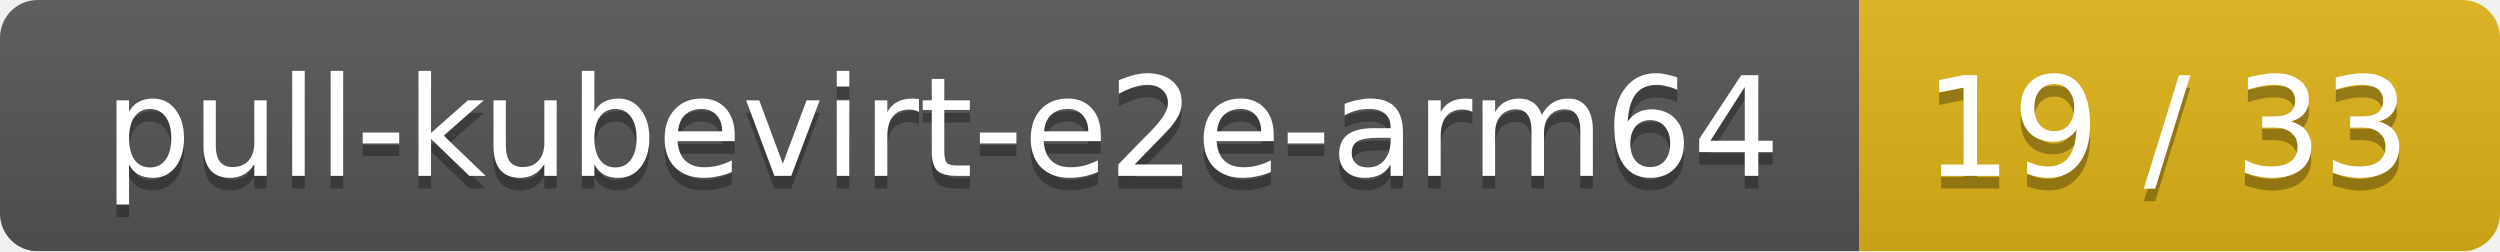
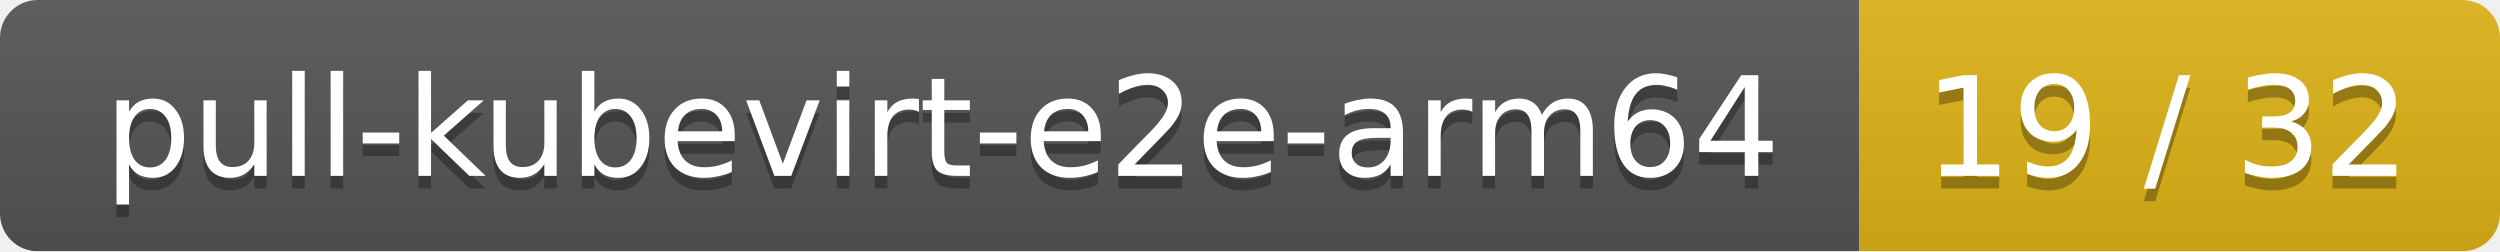
<svg xmlns="http://www.w3.org/2000/svg" width="199" height="20">
  <linearGradient id="smooth" x2="0" y2="100%">
    <stop offset="0" stop-color="#bbb" stop-opacity=".1" />
    <stop offset="1" stop-opacity=".1" />
  </linearGradient>
  <mask id="round">
    <rect width="199" height="20" rx="3" fill="#fff" />
  </mask>
  <g mask="url(#round)">
    <rect width="148" height="20" fill="#555" />
    <rect x="148" width="51" height="20" fill="#dfb317" />
    <rect width="199" height="20" fill="url(#smooth)" />
  </g>
  <g fill="#fff" text-anchor="middle" font-family="DejaVu Sans,Verdana,Geneva,sans-serif" font-size="11">
    <text x="75" y="15" fill="#010101" fill-opacity=".3">pull-kubevirt-e2e-arm64</text>
    <text x="75" y="14">pull-kubevirt-e2e-arm64</text>
-     <text x="172.5" y="15" fill="#010101" fill-opacity=".3">19 / 33</text>
-     <text x="172.5" y="14">19 / 33</text>
+     <text x="172.5" y="15" fill="#010101" fill-opacity=".3">19 / 32</text>
+     <text x="172.5" y="14">19 / 32</text>
  </g>
</svg>
